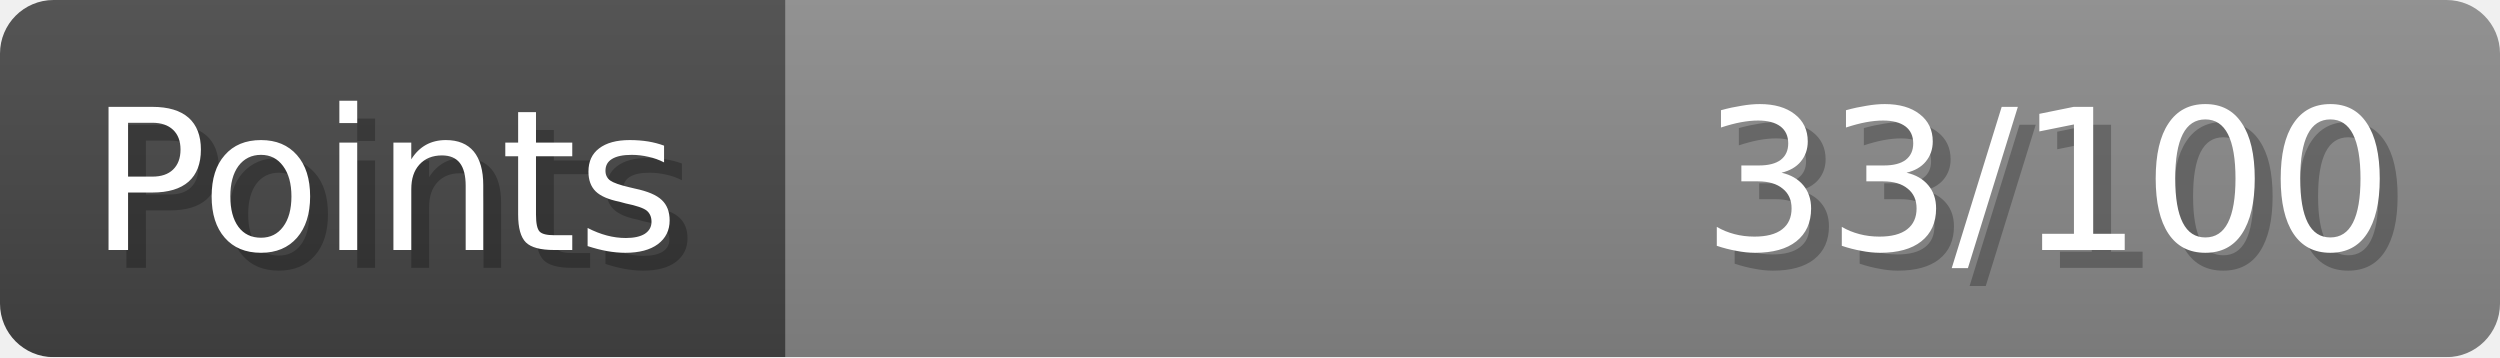
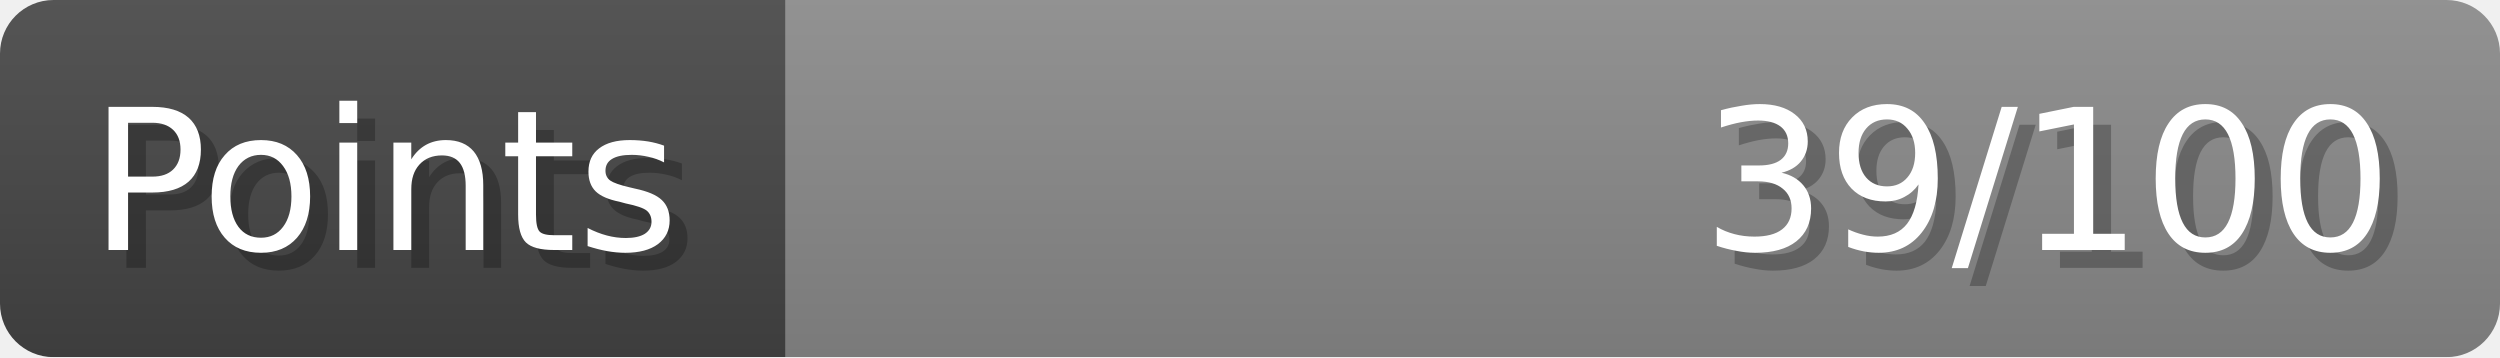
- <svg xmlns="http://www.w3.org/2000/svg" width="140px" height="20px" role="img" aria-label="Points: 33/100">
+ <svg xmlns="http://www.w3.org/2000/svg" width="140px" height="20px" role="img" aria-label="Points: 39/100">
  <linearGradient id="a" x2="0" y2="100%">
    <stop offset="0" stop-opacity=".1" stop-color="#EEE" />
    <stop offset="1" stop-opacity=".1" />
  </linearGradient>
  <mask id="m">
    <rect width="100%" height="100%" rx="3" fill="#FFF" />
  </mask>
  <g mask="url(#m)">
    <rect x="0" y="0" width="44" height="20" fill="#444" />
    <svg x="44" y="0" width="96" height="20">
      <rect width="100%" height="100%" fill="#888888" />
      <rect width="0%" height="100%" fill="#33CC11" transform="">
-         <animate attributeName="width" begin="0.5s" dur="600ms" from="0%" to="33%" repeatCount="1" fill="freeze" calcMode="spline" keyTimes="0; 1" keySplines="0.3, 0.61, 0.355, 1" />
+         <animate attributeName="width" begin="0.5s" dur="600ms" from="0%" to="39%" repeatCount="1" fill="freeze" calcMode="spline" keyTimes="0; 1" keySplines="0.3, 0.61, 0.355, 1" />
      </rect>
    </svg>
    <rect width="140" height="20" fill="url(#a)" />
  </g>
  <g aria-hidden="true" font-size="11" font-family="Verdana, DejaVu Sans, sans-serif" fill="#FFFFFF">
    <text x="6" y="15" fill="#000" opacity="0.25">Points</text>
    <text x="5" y="14">Points</text>
-     <text x="135" y="15" fill="#000" opacity="0.25" text-anchor="end">33/100</text>
-     <text x="134" y="14" text-anchor="end">33/100</text>
+     <text x="135" y="15" fill="#000" opacity="0.25" text-anchor="end">39/100</text>
+     <text x="134" y="14" text-anchor="end">39/100</text>
  </g>
</svg>
